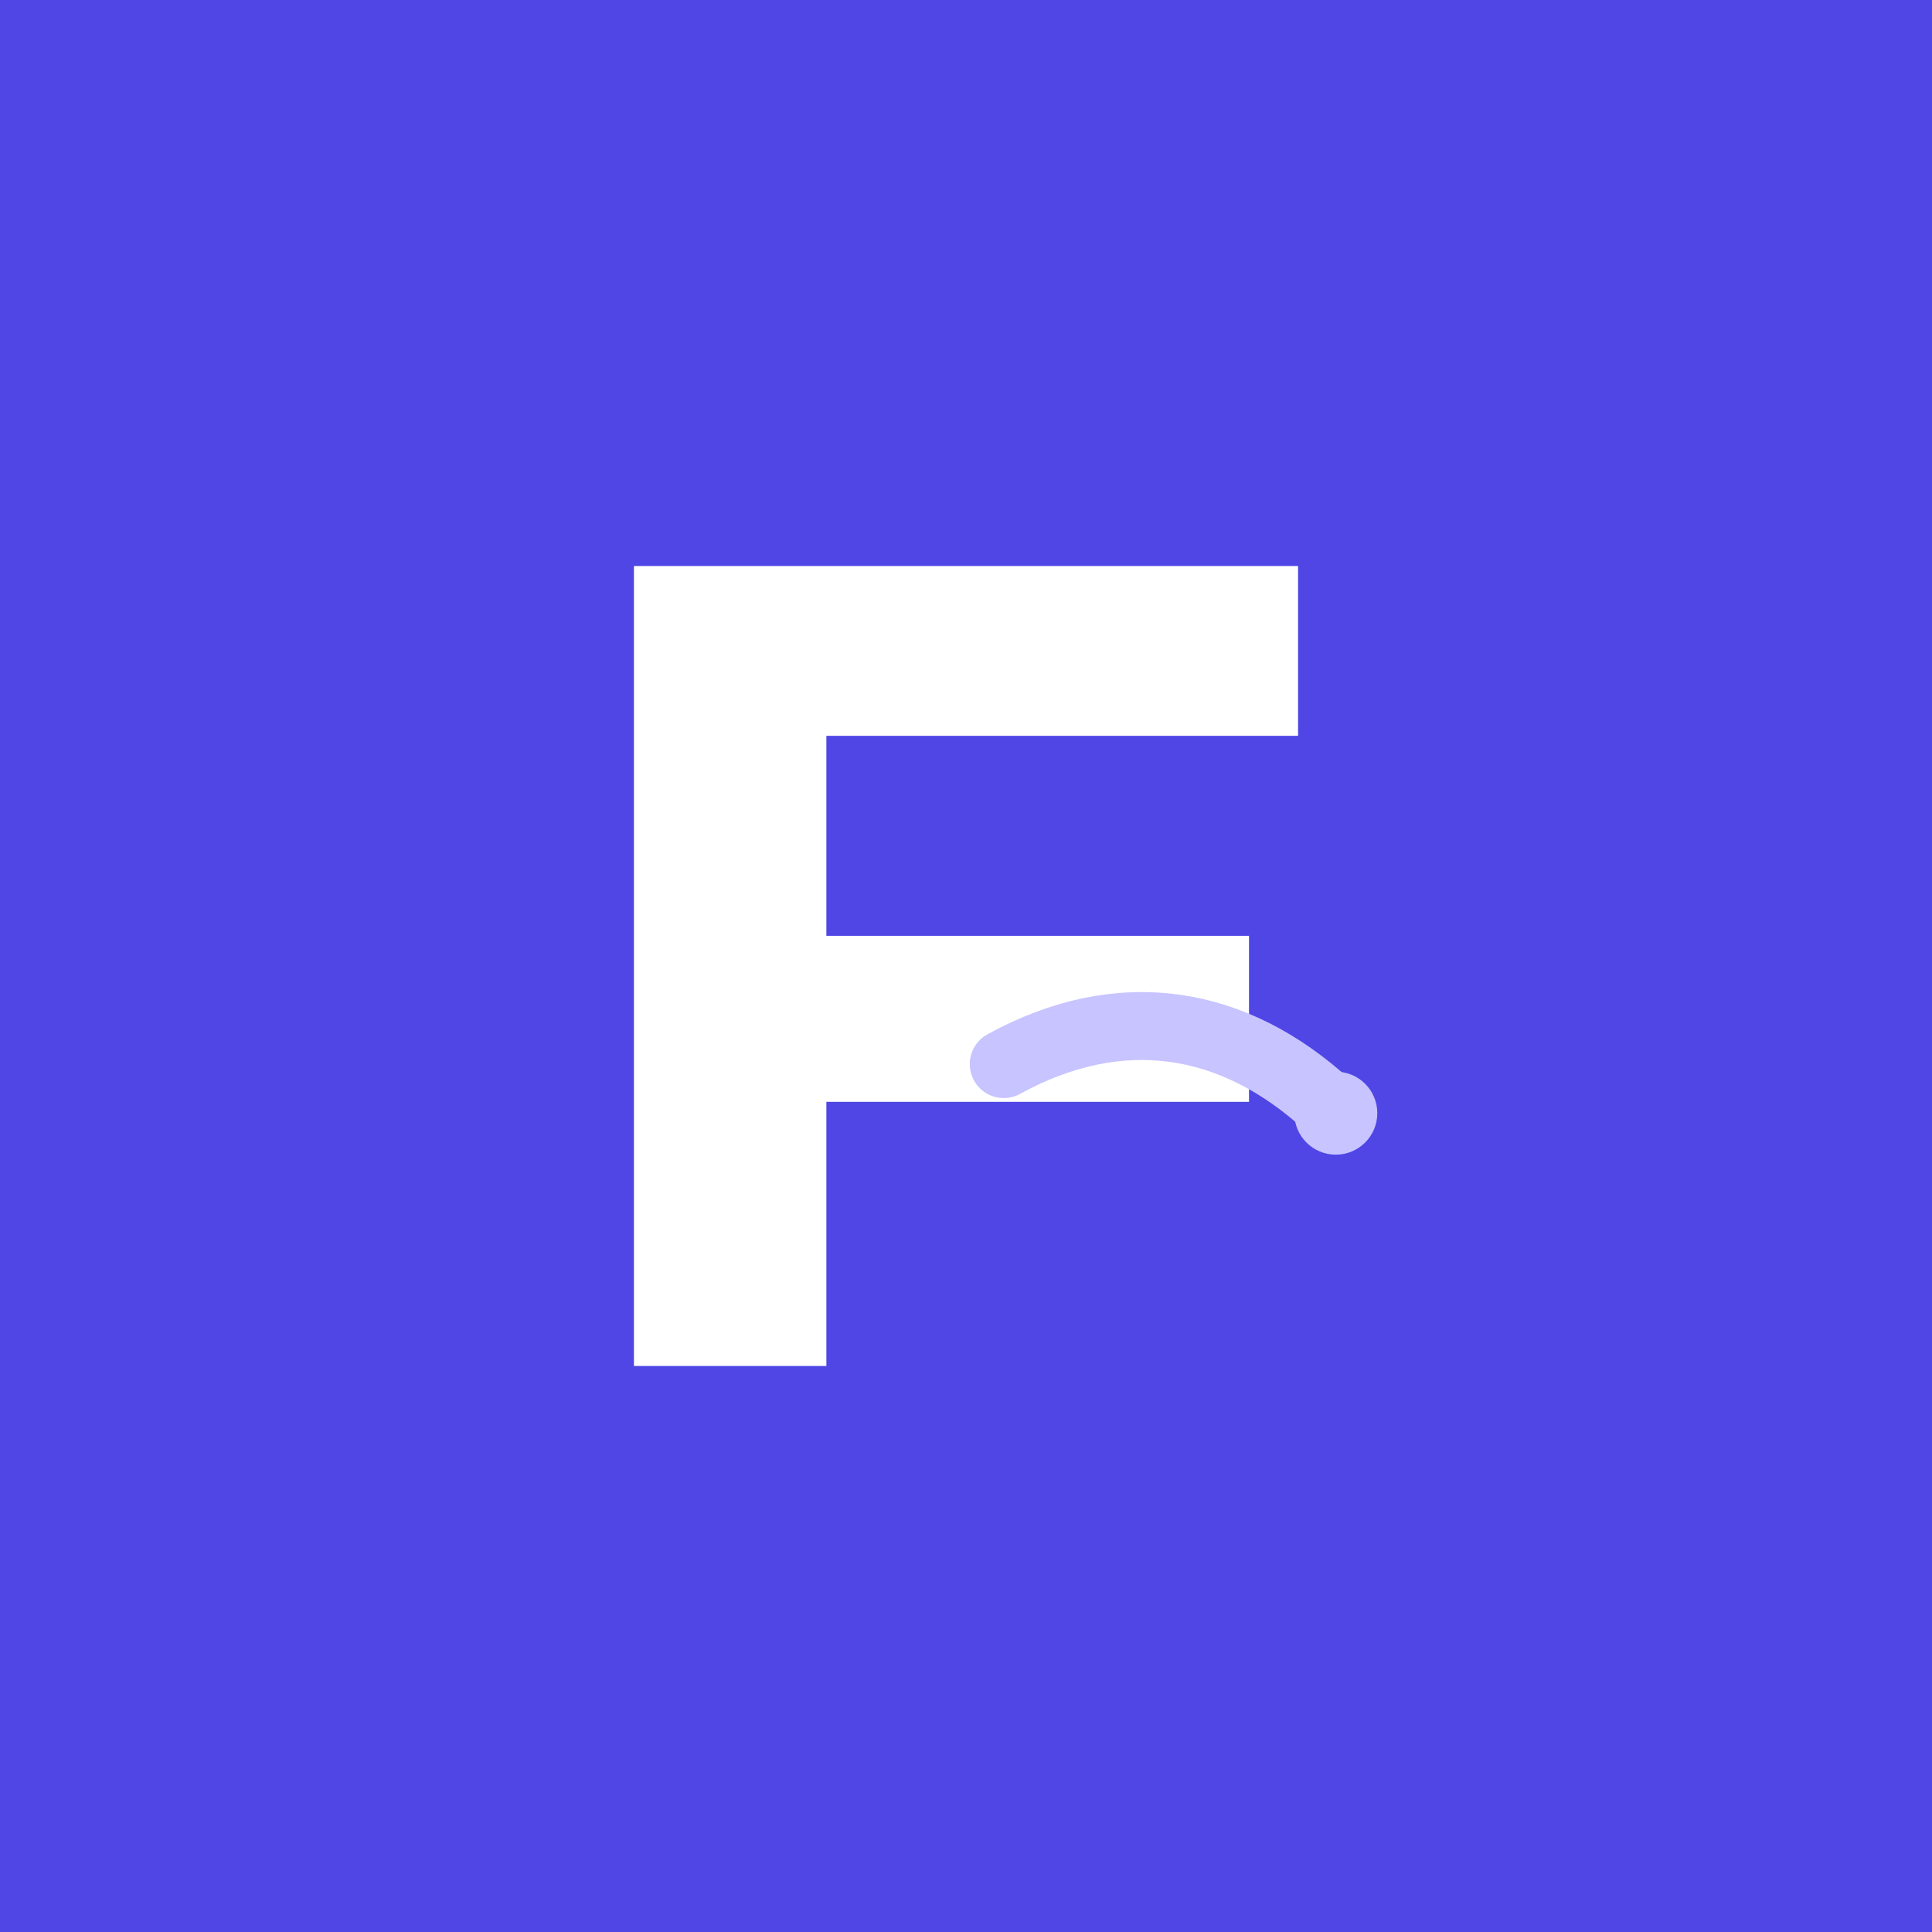
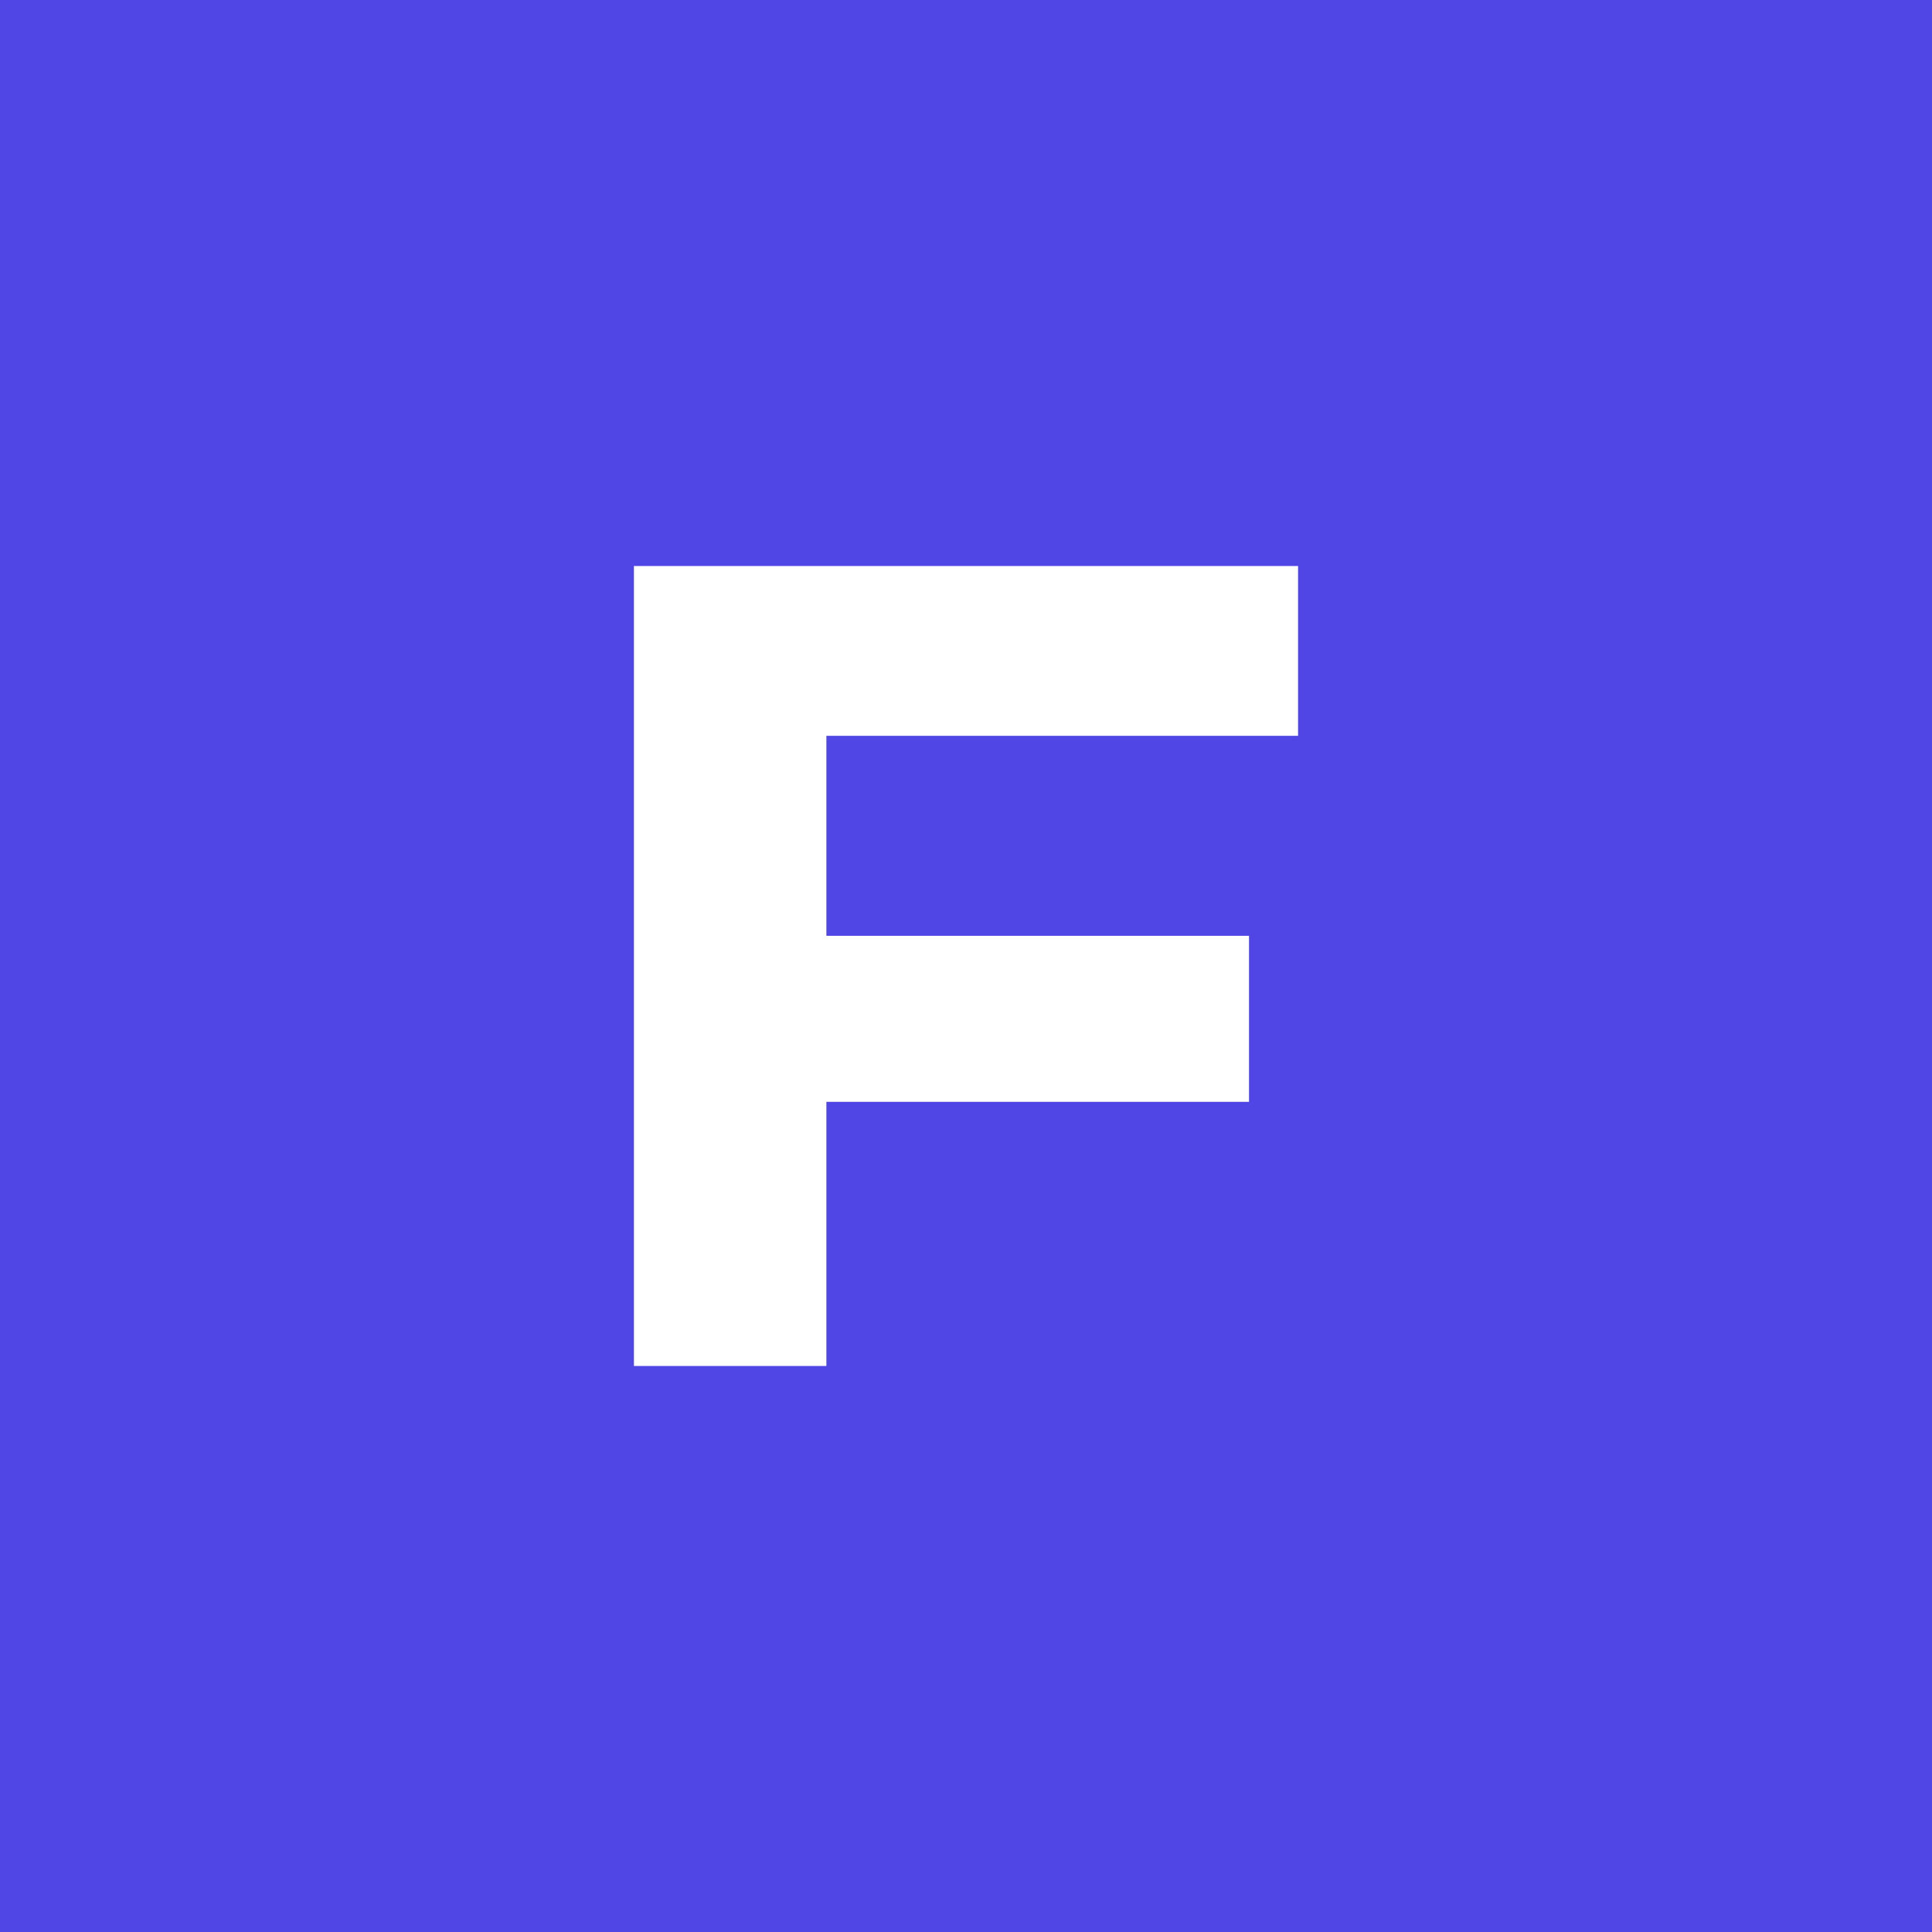
<svg xmlns="http://www.w3.org/2000/svg" viewBox="0 0 512 512">
  <rect width="512" height="512" fill="#4f46e5" />
  <path d="M168 150h176v45H219v53h112v44H219v70h-51z" fill="#ffffff" />
-   <path d="M266 282c31-17 61-12 86 11" fill="none" stroke="#c8c4ff" stroke-width="18" stroke-linecap="round" />
-   <circle cx="354" cy="295" r="11" fill="#c8c4ff" />
</svg>
